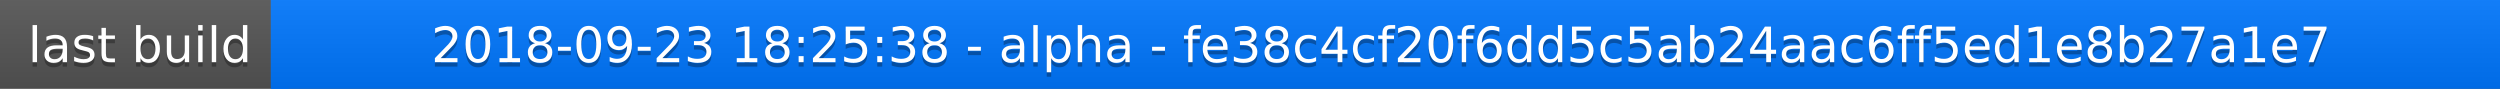
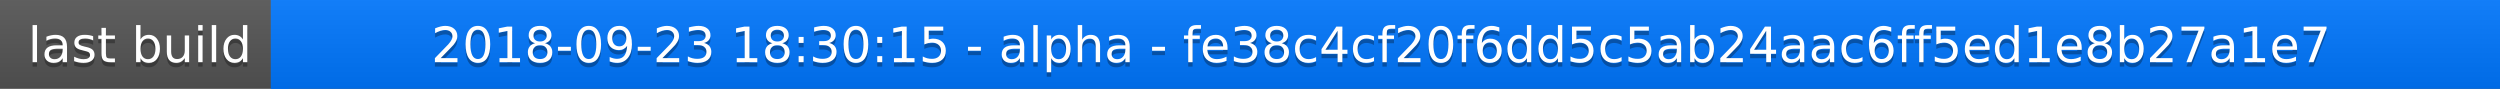
<svg xmlns="http://www.w3.org/2000/svg" width="563" height="20">
  <linearGradient id="a" x2="0" y2="100%">
    <stop offset="0" stop-color="#bbb" stop-opacity=".1" />
    <stop offset="1" stop-opacity=".1" />
  </linearGradient>
  <rect rx="0" width="563" height="20" fill="#555" />
  <rect rx="0" x="61" width="502" height="20" fill="#07f" />
  <path fill="#07f" d="M61 0h4v20h-4z" />
  <rect rx="0" width="563" height="20" fill="url(#a)" />
  <g fill="#fff" text-anchor="middle" font-family="DejaVu Sans,Verdana,Geneva,sans-serif" font-size="11">
    <text x="31.5" y="15" fill="#010101" fill-opacity=".3">last build</text>
    <text x="31.5" y="14">last build</text>
-     <text x="311" y="15" fill="#010101" fill-opacity=".3">2018-09-23 18:25:38 - alpha - fe38c4cf20f6dd5c5ab24aac6ff5ed1e8b27a1e7</text>
-     <text x="311" y="14">2018-09-23 18:25:38 - alpha - fe38c4cf20f6dd5c5ab24aac6ff5ed1e8b27a1e7</text>
+     <text x="311" y="15" fill="#010101" fill-opacity=".3">2018-09-23 18:30:15 - alpha - fe38c4cf20f6dd5c5ab24aac6ff5ed1e8b27a1e7</text>
+     <text x="311" y="14">2018-09-23 18:30:15 - alpha - fe38c4cf20f6dd5c5ab24aac6ff5ed1e8b27a1e7</text>
  </g>
</svg>
